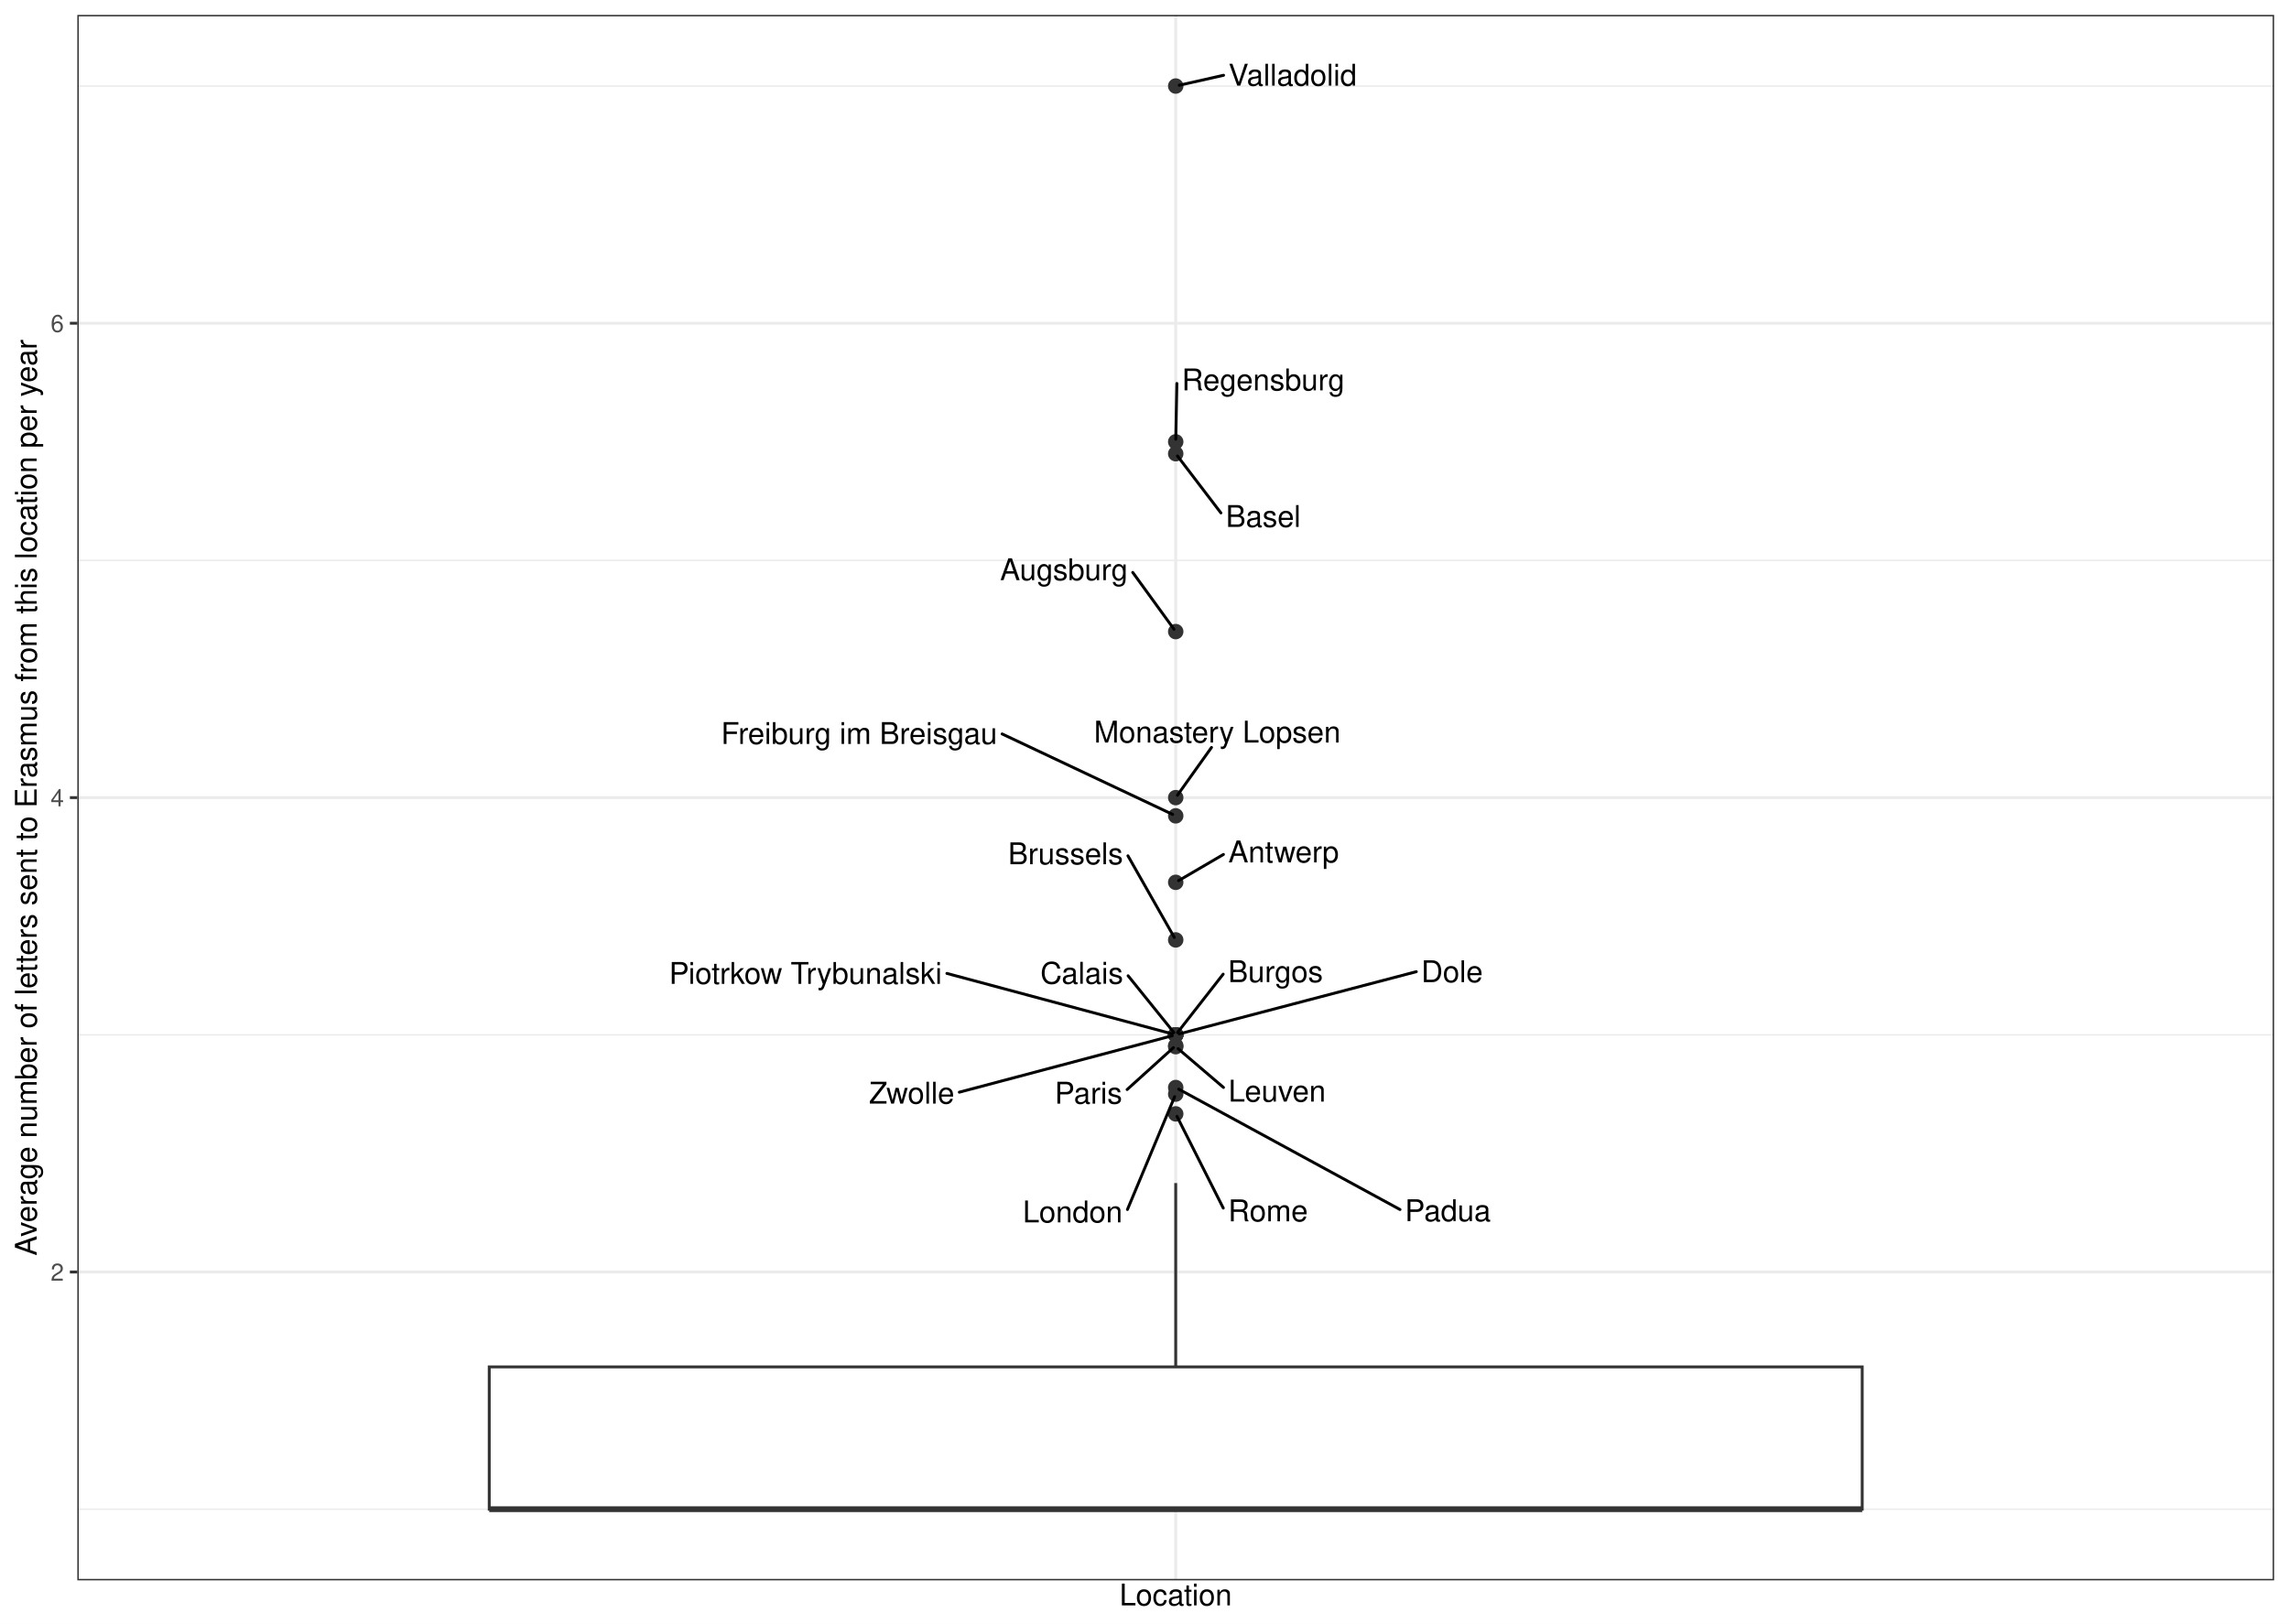
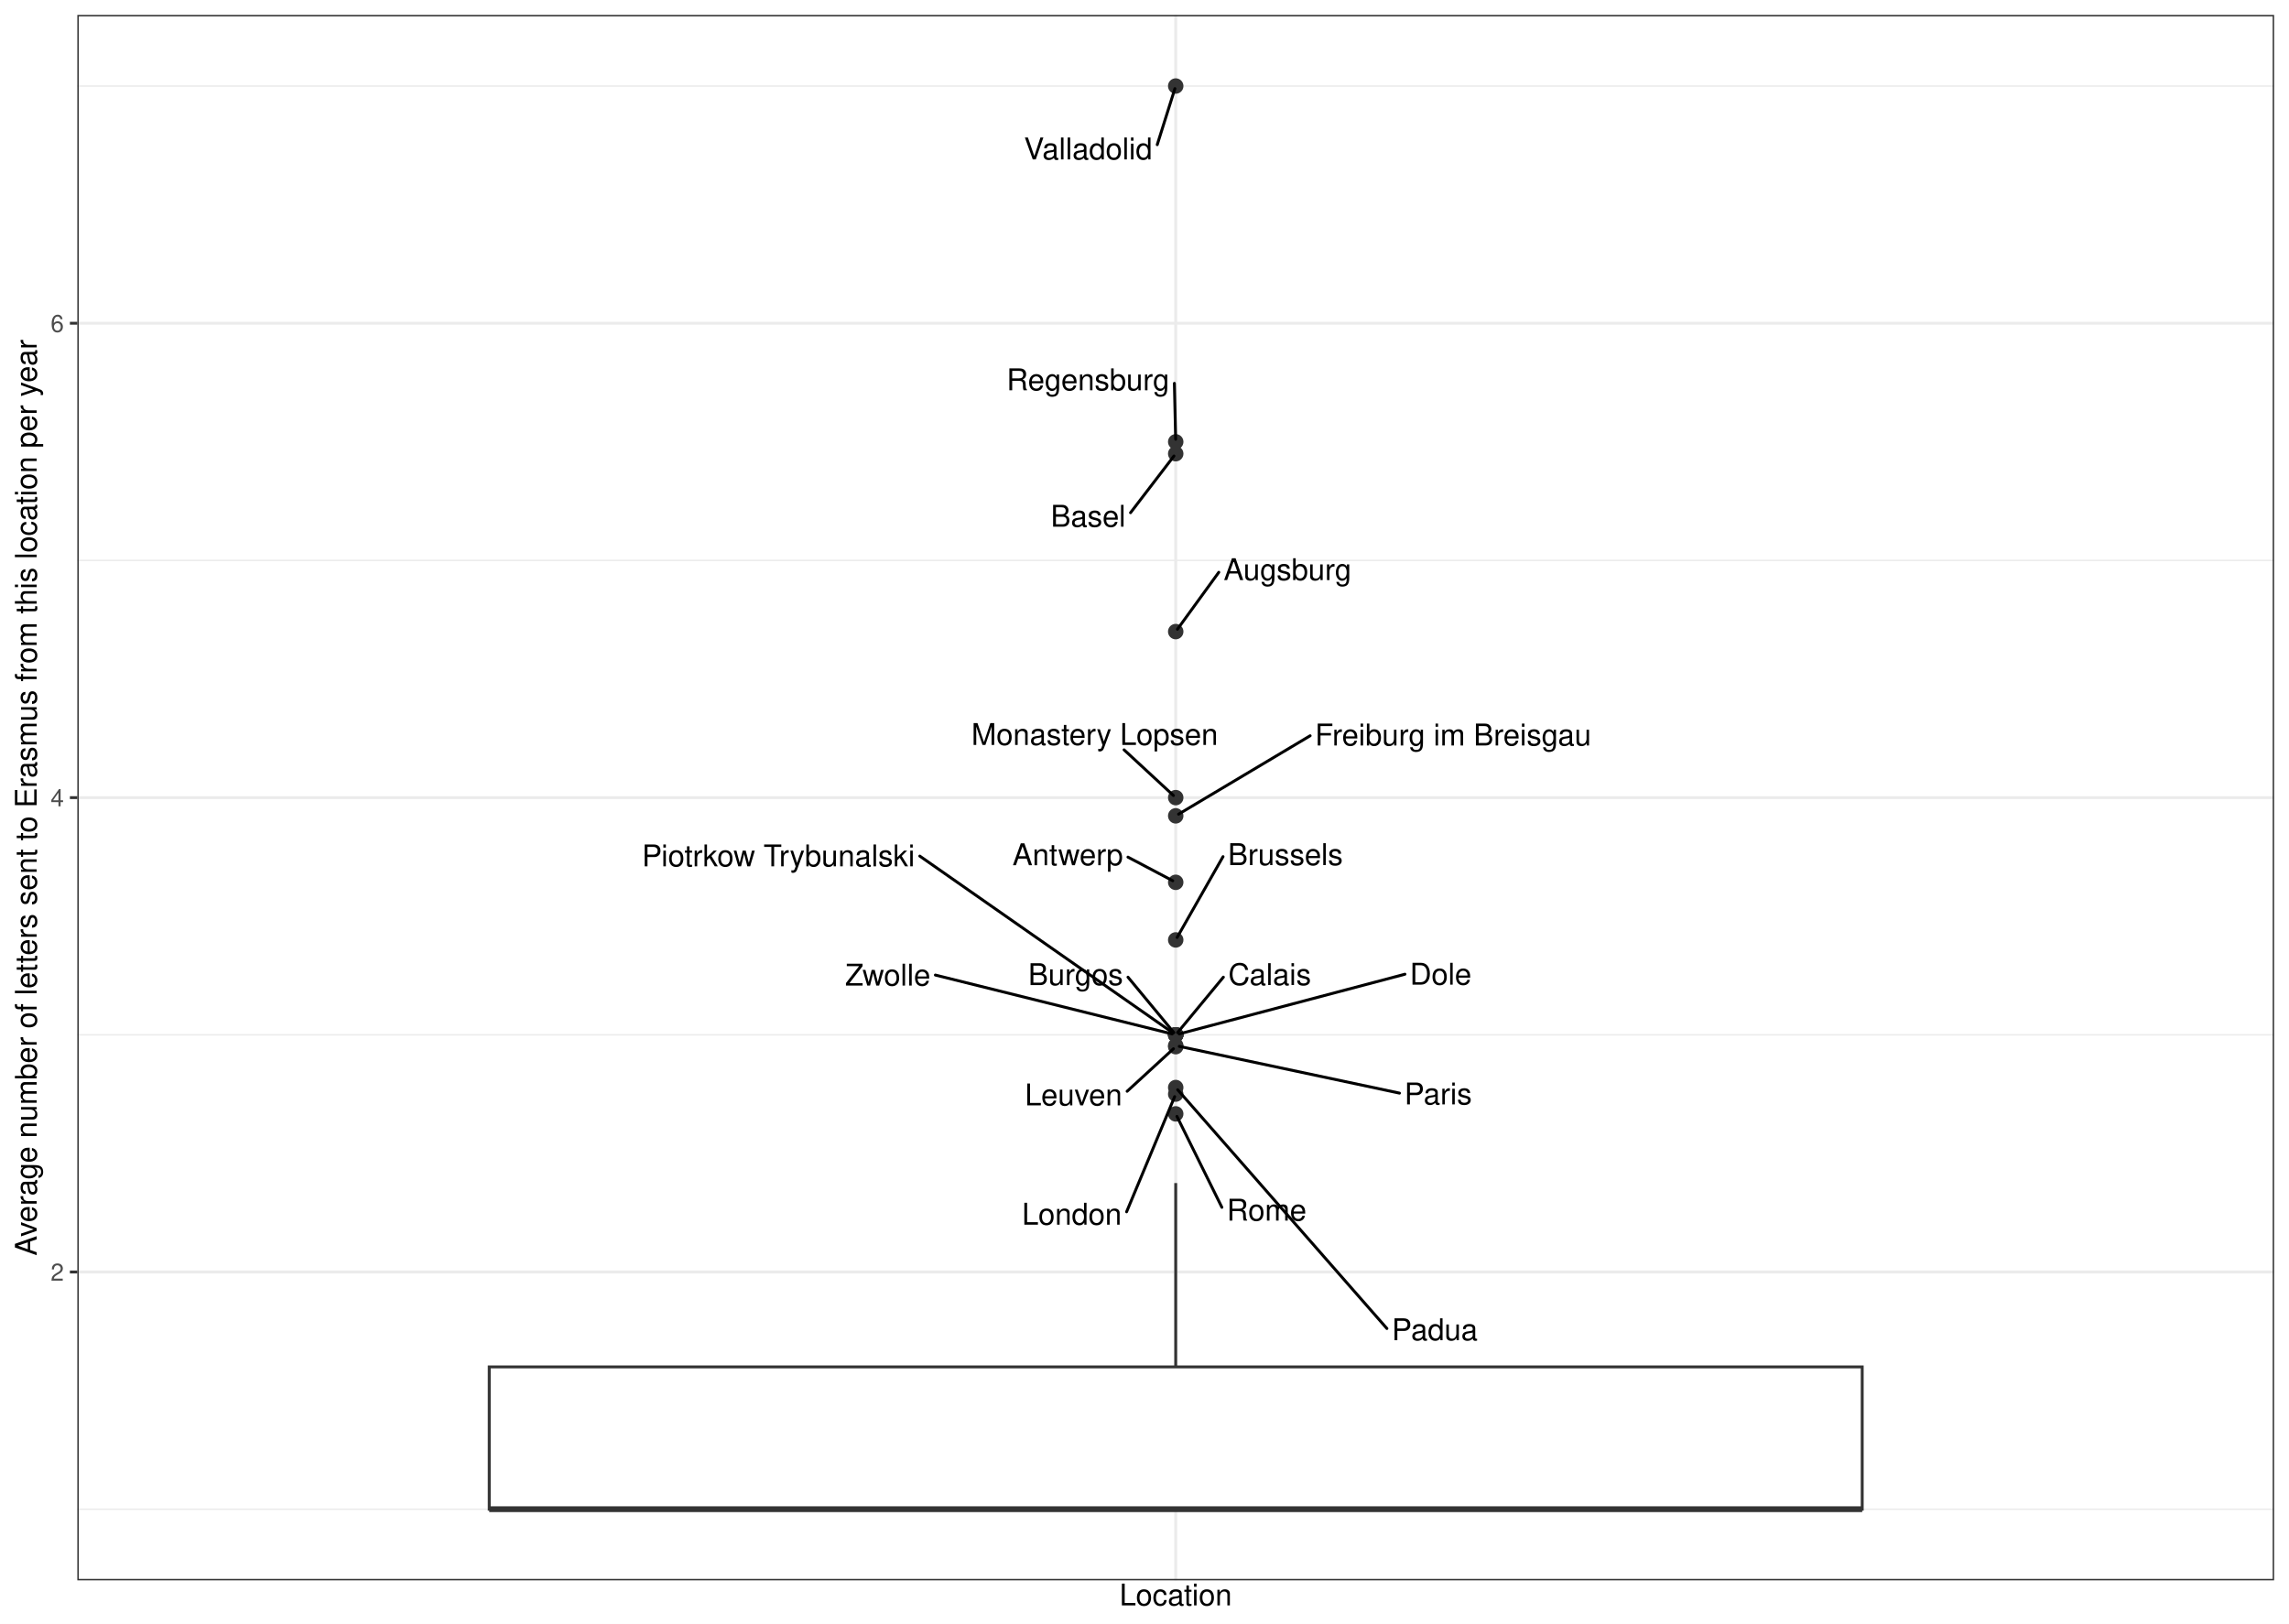
<svg xmlns="http://www.w3.org/2000/svg" width="842.40pt" height="597.60pt" viewBox="0 0 842.40 597.60">
  <g class="svglite">
    <defs>
      <style type="text/css">
    .svglite line, .svglite polyline, .svglite polygon, .svglite path, .svglite rect, .svglite circle {
      fill: none;
      stroke: #000000;
      stroke-linecap: round;
      stroke-linejoin: round;
      stroke-miterlimit: 10.00;
    }
    .svglite text {
      white-space: pre;
    }
    .svglite g.glyphgroup path {
      fill: inherit;
      stroke: none;
    }
  </style>
    </defs>
    <rect width="100%" height="100%" style="stroke: none; fill: #FFFFFF;" />
    <defs>
      <clipPath id="cpMC4wMHw4NDIuNDB8MC4wMHw1OTcuNjA=">
        <rect x="0.00" y="0.00" width="842.40" height="597.60" />
      </clipPath>
    </defs>
    <g clip-path="url(#cpMC4wMHw4NDIuNDB8MC4wMHw1OTcuNjA=)">
      <rect x="0.00" y="-0" width="842.40" height="597.60" style="stroke-width: 1.07; stroke: #FFFFFF; fill: #FFFFFF;" />
    </g>
    <defs>
      <clipPath id="cpMjguNDZ8ODM2LjkyfDUuNDh8NTgxLjcw">
        <rect x="28.46" y="5.48" width="808.46" height="576.22" />
      </clipPath>
    </defs>
    <g clip-path="url(#cpMjguNDZ8ODM2LjkyfDUuNDh8NTgxLjcw)">
      <rect x="28.46" y="5.48" width="808.46" height="576.22" style="stroke-width: 1.07; stroke: none; fill: #FFFFFF;" />
      <polyline points="28.46,555.51 836.92,555.51 " style="stroke-width: 0.53; stroke: #EBEBEB; stroke-linecap: butt;" />
      <polyline points="28.46,380.90 836.92,380.90 " style="stroke-width: 0.53; stroke: #EBEBEB; stroke-linecap: butt;" />
      <polyline points="28.46,206.28 836.92,206.28 " style="stroke-width: 0.53; stroke: #EBEBEB; stroke-linecap: butt;" />
      <polyline points="28.46,31.67 836.92,31.67 " style="stroke-width: 0.53; stroke: #EBEBEB; stroke-linecap: butt;" />
      <polyline points="28.46,468.20 836.92,468.20 " style="stroke-width: 1.07; stroke: #EBEBEB; stroke-linecap: butt;" />
      <polyline points="28.46,293.59 836.92,293.59 " style="stroke-width: 1.07; stroke: #EBEBEB; stroke-linecap: butt;" />
      <polyline points="28.46,118.98 836.92,118.98 " style="stroke-width: 1.07; stroke: #EBEBEB; stroke-linecap: butt;" />
      <polyline points="432.69,581.70 432.69,5.48 " style="stroke-width: 1.07; stroke: #EBEBEB; stroke-linecap: butt;" />
      <circle cx="432.69" cy="384.87" r="2.49" style="stroke-width: 0.71; stroke: #333333; fill: #333333;" />
      <circle cx="432.69" cy="167.00" r="2.49" style="stroke-width: 0.71; stroke: #333333; fill: #333333;" />
      <circle cx="432.69" cy="385.26" r="2.49" style="stroke-width: 0.71; stroke: #333333; fill: #333333;" />
      <circle cx="432.69" cy="402.72" r="2.49" style="stroke-width: 0.71; stroke: #333333; fill: #333333;" />
      <circle cx="432.69" cy="410.00" r="2.49" style="stroke-width: 0.71; stroke: #333333; fill: #333333;" />
      <circle cx="432.69" cy="324.77" r="2.49" style="stroke-width: 0.71; stroke: #333333; fill: #333333;" />
      <circle cx="432.69" cy="300.30" r="2.49" style="stroke-width: 0.71; stroke: #333333; fill: #333333;" />
      <circle cx="432.69" cy="232.48" r="2.49" style="stroke-width: 0.71; stroke: #333333; fill: #333333;" />
      <circle cx="432.69" cy="345.97" r="2.49" style="stroke-width: 0.71; stroke: #333333; fill: #333333;" />
      <circle cx="432.69" cy="400.30" r="2.49" style="stroke-width: 0.71; stroke: #333333; fill: #333333;" />
      <circle cx="432.69" cy="380.90" r="2.49" style="stroke-width: 0.71; stroke: #333333; fill: #333333;" />
      <circle cx="432.69" cy="162.63" r="2.49" style="stroke-width: 0.71; stroke: #333333; fill: #333333;" />
      <circle cx="432.69" cy="380.90" r="2.49" style="stroke-width: 0.71; stroke: #333333; fill: #333333;" />
      <circle cx="432.69" cy="380.90" r="2.49" style="stroke-width: 0.71; stroke: #333333; fill: #333333;" />
      <circle cx="432.69" cy="293.59" r="2.49" style="stroke-width: 0.71; stroke: #333333; fill: #333333;" />
      <circle cx="432.69" cy="380.90" r="2.49" style="stroke-width: 0.71; stroke: #333333; fill: #333333;" />
      <circle cx="432.69" cy="31.67" r="2.49" style="stroke-width: 0.71; stroke: #333333; fill: #333333;" />
      <circle cx="432.69" cy="380.90" r="2.49" style="stroke-width: 0.71; stroke: #333333; fill: #333333;" />
      <line x1="432.69" y1="503.13" x2="432.69" y2="435.46" style="stroke-width: 1.07; stroke: #333333; stroke-linecap: butt;" />
      <line x1="432.69" y1="555.51" x2="432.69" y2="555.51" style="stroke-width: 1.07; stroke: #333333; stroke-linecap: butt;" />
      <polygon points="180.05,503.13 180.05,555.51 685.33,555.51 685.33,503.13 180.05,503.13 " style="stroke-width: 1.07; stroke: #333333; stroke-linecap: butt; stroke-linejoin: miter; fill: #FFFFFF;" />
      <line x1="180.05" y1="555.51" x2="685.33" y2="555.51" style="stroke-width: 2.13; stroke: #333333; stroke-linecap: butt; stroke-linejoin: miter;" />
-       <line x1="414.80" y1="401.04" x2="431.84" y2="385.63" style="stroke-width: 1.07;" />
-       <line x1="449.32" y1="188.80" x2="433.34" y2="167.85" style="stroke-width: 1.07;" />
-       <line x1="450.27" y1="400.27" x2="433.57" y2="386.01" style="stroke-width: 1.07;" />
-       <line x1="414.92" y1="445.20" x2="432.30" y2="403.66" style="stroke-width: 1.07;" />
-       <line x1="450.19" y1="444.68" x2="433.15" y2="410.91" style="stroke-width: 1.07;" />
-       <line x1="450.25" y1="314.51" x2="433.75" y2="324.15" style="stroke-width: 1.07;" />
-       <line x1="368.80" y1="270.15" x2="431.55" y2="299.77" style="stroke-width: 1.07;" />
-       <line x1="416.87" y1="210.69" x2="432.06" y2="231.61" style="stroke-width: 1.07;" />
-       <line x1="415.10" y1="315.01" x2="432.18" y2="345.07" style="stroke-width: 1.07;" />
-       <line x1="515.23" y1="445.21" x2="433.78" y2="400.89" style="stroke-width: 1.07;" />
-       <line x1="450.15" y1="358.57" x2="433.36" y2="380.05" style="stroke-width: 1.07;" />
-       <line x1="433.11" y1="141.14" x2="432.71" y2="161.66" style="stroke-width: 1.07;" />
-       <line x1="415.17" y1="359.17" x2="432.01" y2="380.05" style="stroke-width: 1.07;" />
-       <line x1="521.23" y1="357.66" x2="433.97" y2="380.56" style="stroke-width: 1.07;" />
-       <line x1="445.86" y1="275.12" x2="433.31" y2="292.72" style="stroke-width: 1.07;" />
-       <line x1="348.48" y1="358.30" x2="431.41" y2="380.55" style="stroke-width: 1.07;" />
-       <line x1="450.30" y1="27.71" x2="433.99" y2="31.38" style="stroke-width: 1.07;" />
-       <line x1="353.05" y1="402.02" x2="431.41" y2="381.24" style="stroke-width: 1.07;" />
-       <text x="400.57" y="406.23" text-anchor="middle" style="font-size: 11.04px; font-family: &quot;Nimbus Sans&quot;;" textLength="24.86px" lengthAdjust="spacingAndGlyphs">Paris</text>
-       <text x="464.90" y="193.95" text-anchor="middle" style="font-size: 11.04px; font-family: &quot;Nimbus Sans&quot;;" textLength="27.56px" lengthAdjust="spacingAndGlyphs">Basel</text>
-       <text x="470.00" y="405.48" text-anchor="middle" style="font-size: 11.04px; font-family: &quot;Nimbus Sans&quot;;" textLength="35.86px" lengthAdjust="spacingAndGlyphs">Leuven</text>
-       <text x="394.75" y="449.94" text-anchor="middle" style="font-size: 11.04px; font-family: &quot;Nimbus Sans&quot;;" textLength="36.73px" lengthAdjust="spacingAndGlyphs">London</text>
-       <text x="466.66" y="449.54" text-anchor="middle" style="font-size: 11.04px; font-family: &quot;Nimbus Sans&quot;;" textLength="29.34px" lengthAdjust="spacingAndGlyphs">Rome</text>
-       <text x="472.40" y="317.43" text-anchor="middle" style="font-size: 11.04px; font-family: &quot;Nimbus Sans&quot;;" textLength="40.70px" lengthAdjust="spacingAndGlyphs">Antwerp</text>
-       <text x="316.18" y="273.85" text-anchor="middle" style="font-size: 11.04px; font-family: &quot;Nimbus Sans&quot;;" textLength="101.64px" lengthAdjust="spacingAndGlyphs">Freiburg im Breisgau</text>
-       <text x="391.56" y="213.55" text-anchor="middle" style="font-size: 11.04px; font-family: &quot;Nimbus Sans&quot;;" textLength="47.03px" lengthAdjust="spacingAndGlyphs">Augsburg</text>
-       <text x="392.15" y="318.12" text-anchor="middle" style="font-size: 11.04px; font-family: &quot;Nimbus Sans&quot;;" textLength="42.30px" lengthAdjust="spacingAndGlyphs">Brussels</text>
-       <text x="532.84" y="449.49" text-anchor="middle" style="font-size: 11.04px; font-family: &quot;Nimbus Sans&quot;;" textLength="31.62px" lengthAdjust="spacingAndGlyphs">Padua</text>
-       <text x="469.41" y="361.50" text-anchor="middle" style="font-size: 11.04px; font-family: &quot;Nimbus Sans&quot;;" textLength="34.92px" lengthAdjust="spacingAndGlyphs">Burgos</text>
-       <text x="464.89" y="143.69" text-anchor="middle" style="font-size: 11.04px; font-family: &quot;Nimbus Sans&quot;;" textLength="59.95px" lengthAdjust="spacingAndGlyphs">Regensburg</text>
-       <text x="398.12" y="362.09" text-anchor="middle" style="font-size: 11.04px; font-family: &quot;Nimbus Sans&quot;;" textLength="30.50px" lengthAdjust="spacingAndGlyphs">Calais</text>
-       <text x="534.38" y="361.52" text-anchor="middle" style="font-size: 11.04px; font-family: &quot;Nimbus Sans&quot;;" textLength="22.69px" lengthAdjust="spacingAndGlyphs">Dole</text>
-       <text x="447.99" y="273.32" text-anchor="middle" style="font-size: 11.04px; font-family: &quot;Nimbus Sans&quot;;" textLength="90.75px" lengthAdjust="spacingAndGlyphs">Monastery Lopsen</text>
-       <text x="296.46" y="362.15" text-anchor="middle" style="font-size: 11.04px; font-family: &quot;Nimbus Sans&quot;;" textLength="100.44px" lengthAdjust="spacingAndGlyphs">Piotrkow Trybunalski</text>
-       <text x="475.72" y="31.52" text-anchor="middle" style="font-size: 11.04px; font-family: &quot;Nimbus Sans&quot;;" textLength="47.23px" lengthAdjust="spacingAndGlyphs">Valladolid</text>
-       <text x="335.53" y="406.21" text-anchor="middle" style="font-size: 11.04px; font-family: &quot;Nimbus Sans&quot;;" textLength="31.42px" lengthAdjust="spacingAndGlyphs">Zwolle</text>
+       <line x1="515.04" y1="402.36" x2="434.00" y2="385.15" style="stroke-width: 1.07;" />
+       <line x1="416.06" y1="188.72" x2="432.04" y2="167.85" style="stroke-width: 1.07;" />
+       <line x1="414.81" y1="401.68" x2="431.85" y2="386.03" style="stroke-width: 1.07;" />
+       <line x1="414.61" y1="446.05" x2="432.30" y2="403.66" style="stroke-width: 1.07;" />
+       <line x1="449.68" y1="444.40" x2="433.14" y2="410.92" style="stroke-width: 1.07;" />
+       <line x1="415.11" y1="315.49" x2="431.59" y2="324.19" style="stroke-width: 1.07;" />
+       <line x1="482.16" y1="270.82" x2="433.74" y2="299.68" style="stroke-width: 1.07;" />
+       <line x1="448.54" y1="210.65" x2="433.32" y2="231.61" style="stroke-width: 1.07;" />
+       <line x1="450.10" y1="315.31" x2="433.20" y2="345.07" style="stroke-width: 1.07;" />
+       <line x1="510.41" y1="489.00" x2="433.41" y2="401.12" style="stroke-width: 1.07;" />
+       <line x1="415.12" y1="359.68" x2="432.00" y2="380.06" style="stroke-width: 1.07;" />
+       <line x1="432.20" y1="141.10" x2="432.67" y2="161.66" style="stroke-width: 1.07;" />
+       <line x1="450.23" y1="359.67" x2="433.38" y2="380.06" style="stroke-width: 1.07;" />
+       <line x1="517.05" y1="358.59" x2="433.97" y2="380.56" style="stroke-width: 1.07;" />
+       <line x1="413.68" y1="276.00" x2="431.86" y2="292.82" style="stroke-width: 1.07;" />
+       <line x1="338.50" y1="315.11" x2="431.71" y2="380.22" style="stroke-width: 1.07;" />
+       <line x1="425.89" y1="53.25" x2="432.39" y2="32.62" style="stroke-width: 1.07;" />
+       <line x1="344.24" y1="358.90" x2="431.40" y2="380.58" style="stroke-width: 1.07;" />
+       <text x="529.27" y="406.51" text-anchor="middle" style="font-size: 11.04px; font-family: &quot;Nimbus Sans&quot;;" textLength="24.86px" lengthAdjust="spacingAndGlyphs">Paris</text>
+       <text x="400.48" y="193.87" text-anchor="middle" style="font-size: 11.04px; font-family: &quot;Nimbus Sans&quot;;" textLength="27.56px" lengthAdjust="spacingAndGlyphs">Basel</text>
+       <text x="395.08" y="406.87" text-anchor="middle" style="font-size: 11.04px; font-family: &quot;Nimbus Sans&quot;;" textLength="35.86px" lengthAdjust="spacingAndGlyphs">Leuven</text>
+       <text x="394.45" y="450.78" text-anchor="middle" style="font-size: 11.04px; font-family: &quot;Nimbus Sans&quot;;" textLength="36.73px" lengthAdjust="spacingAndGlyphs">London</text>
+       <text x="466.15" y="449.28" text-anchor="middle" style="font-size: 11.04px; font-family: &quot;Nimbus Sans&quot;;" textLength="29.34px" lengthAdjust="spacingAndGlyphs">Rome</text>
+       <text x="392.96" y="318.46" text-anchor="middle" style="font-size: 11.04px; font-family: &quot;Nimbus Sans&quot;;" textLength="40.70px" lengthAdjust="spacingAndGlyphs">Antwerp</text>
+       <text x="534.78" y="274.39" text-anchor="middle" style="font-size: 11.04px; font-family: &quot;Nimbus Sans&quot;;" textLength="101.64px" lengthAdjust="spacingAndGlyphs">Freiburg im Breisgau</text>
+       <text x="473.85" y="213.52" text-anchor="middle" style="font-size: 11.04px; font-family: &quot;Nimbus Sans&quot;;" textLength="47.03px" lengthAdjust="spacingAndGlyphs">Augsburg</text>
+       <text x="473.05" y="318.42" text-anchor="middle" style="font-size: 11.04px; font-family: &quot;Nimbus Sans&quot;;" textLength="42.30px" lengthAdjust="spacingAndGlyphs">Brussels</text>
+       <text x="528.03" y="493.30" text-anchor="middle" style="font-size: 11.04px; font-family: &quot;Nimbus Sans&quot;;" textLength="31.62px" lengthAdjust="spacingAndGlyphs">Padua</text>
+       <text x="395.86" y="362.59" text-anchor="middle" style="font-size: 11.04px; font-family: &quot;Nimbus Sans&quot;;" textLength="34.92px" lengthAdjust="spacingAndGlyphs">Burgos</text>
+       <text x="400.42" y="143.65" text-anchor="middle" style="font-size: 11.04px; font-family: &quot;Nimbus Sans&quot;;" textLength="59.95px" lengthAdjust="spacingAndGlyphs">Regensburg</text>
+       <text x="467.28" y="362.58" text-anchor="middle" style="font-size: 11.04px; font-family: &quot;Nimbus Sans&quot;;" textLength="30.50px" lengthAdjust="spacingAndGlyphs">Calais</text>
+       <text x="530.19" y="362.44" text-anchor="middle" style="font-size: 11.04px; font-family: &quot;Nimbus Sans&quot;;" textLength="22.69px" lengthAdjust="spacingAndGlyphs">Dole</text>
+       <text x="402.87" y="274.20" text-anchor="middle" style="font-size: 11.04px; font-family: &quot;Nimbus Sans&quot;;" textLength="90.75px" lengthAdjust="spacingAndGlyphs">Monastery Lopsen</text>
+       <text x="286.48" y="318.88" text-anchor="middle" style="font-size: 11.04px; font-family: &quot;Nimbus Sans&quot;;" textLength="100.44px" lengthAdjust="spacingAndGlyphs">Piotrkow Trybunalski</text>
+       <text x="400.47" y="58.67" text-anchor="middle" style="font-size: 11.04px; font-family: &quot;Nimbus Sans&quot;;" textLength="47.23px" lengthAdjust="spacingAndGlyphs">Valladolid</text>
+       <text x="326.73" y="362.77" text-anchor="middle" style="font-size: 11.04px; font-family: &quot;Nimbus Sans&quot;;" textLength="31.42px" lengthAdjust="spacingAndGlyphs">Zwolle</text>
      <rect x="28.46" y="5.48" width="808.46" height="576.22" style="stroke-width: 1.07; stroke: #333333;" />
    </g>
    <g clip-path="url(#cpMC4wMHw4NDIuNDB8MC4wMHw1OTcuNjA=)">
      <text x="23.53" y="471.41" text-anchor="end" style="font-size: 8.80px;fill: #4D4D4D; font-family: &quot;Nimbus Sans&quot;;" textLength="4.89px" lengthAdjust="spacingAndGlyphs">2</text>
      <text x="23.53" y="296.80" text-anchor="end" style="font-size: 8.80px;fill: #4D4D4D; font-family: &quot;Nimbus Sans&quot;;" textLength="4.89px" lengthAdjust="spacingAndGlyphs">4</text>
      <text x="23.53" y="122.19" text-anchor="end" style="font-size: 8.80px;fill: #4D4D4D; font-family: &quot;Nimbus Sans&quot;;" textLength="4.89px" lengthAdjust="spacingAndGlyphs">6</text>
      <polyline points="25.72,468.20 28.46,468.20 " style="stroke-width: 1.07; stroke: #333333; stroke-linecap: butt;" />
      <polyline points="25.72,293.59 28.46,293.59 " style="stroke-width: 1.07; stroke: #333333; stroke-linecap: butt;" />
      <polyline points="25.72,118.98 28.46,118.98 " style="stroke-width: 1.07; stroke: #333333; stroke-linecap: butt;" />
      <text x="432.69" y="590.92" text-anchor="middle" style="font-size: 11.00px; font-family: &quot;Nimbus Sans&quot;;" textLength="41.33px" lengthAdjust="spacingAndGlyphs">Location</text>
      <text transform="translate(13.50,293.59) rotate(-90)" text-anchor="middle" style="font-size: 11.00px; font-family: &quot;Nimbus Sans&quot;;" textLength="337.08px" lengthAdjust="spacingAndGlyphs">Average number of letters sent to Erasmus from this location per year</text>
    </g>
  </g>
</svg>
